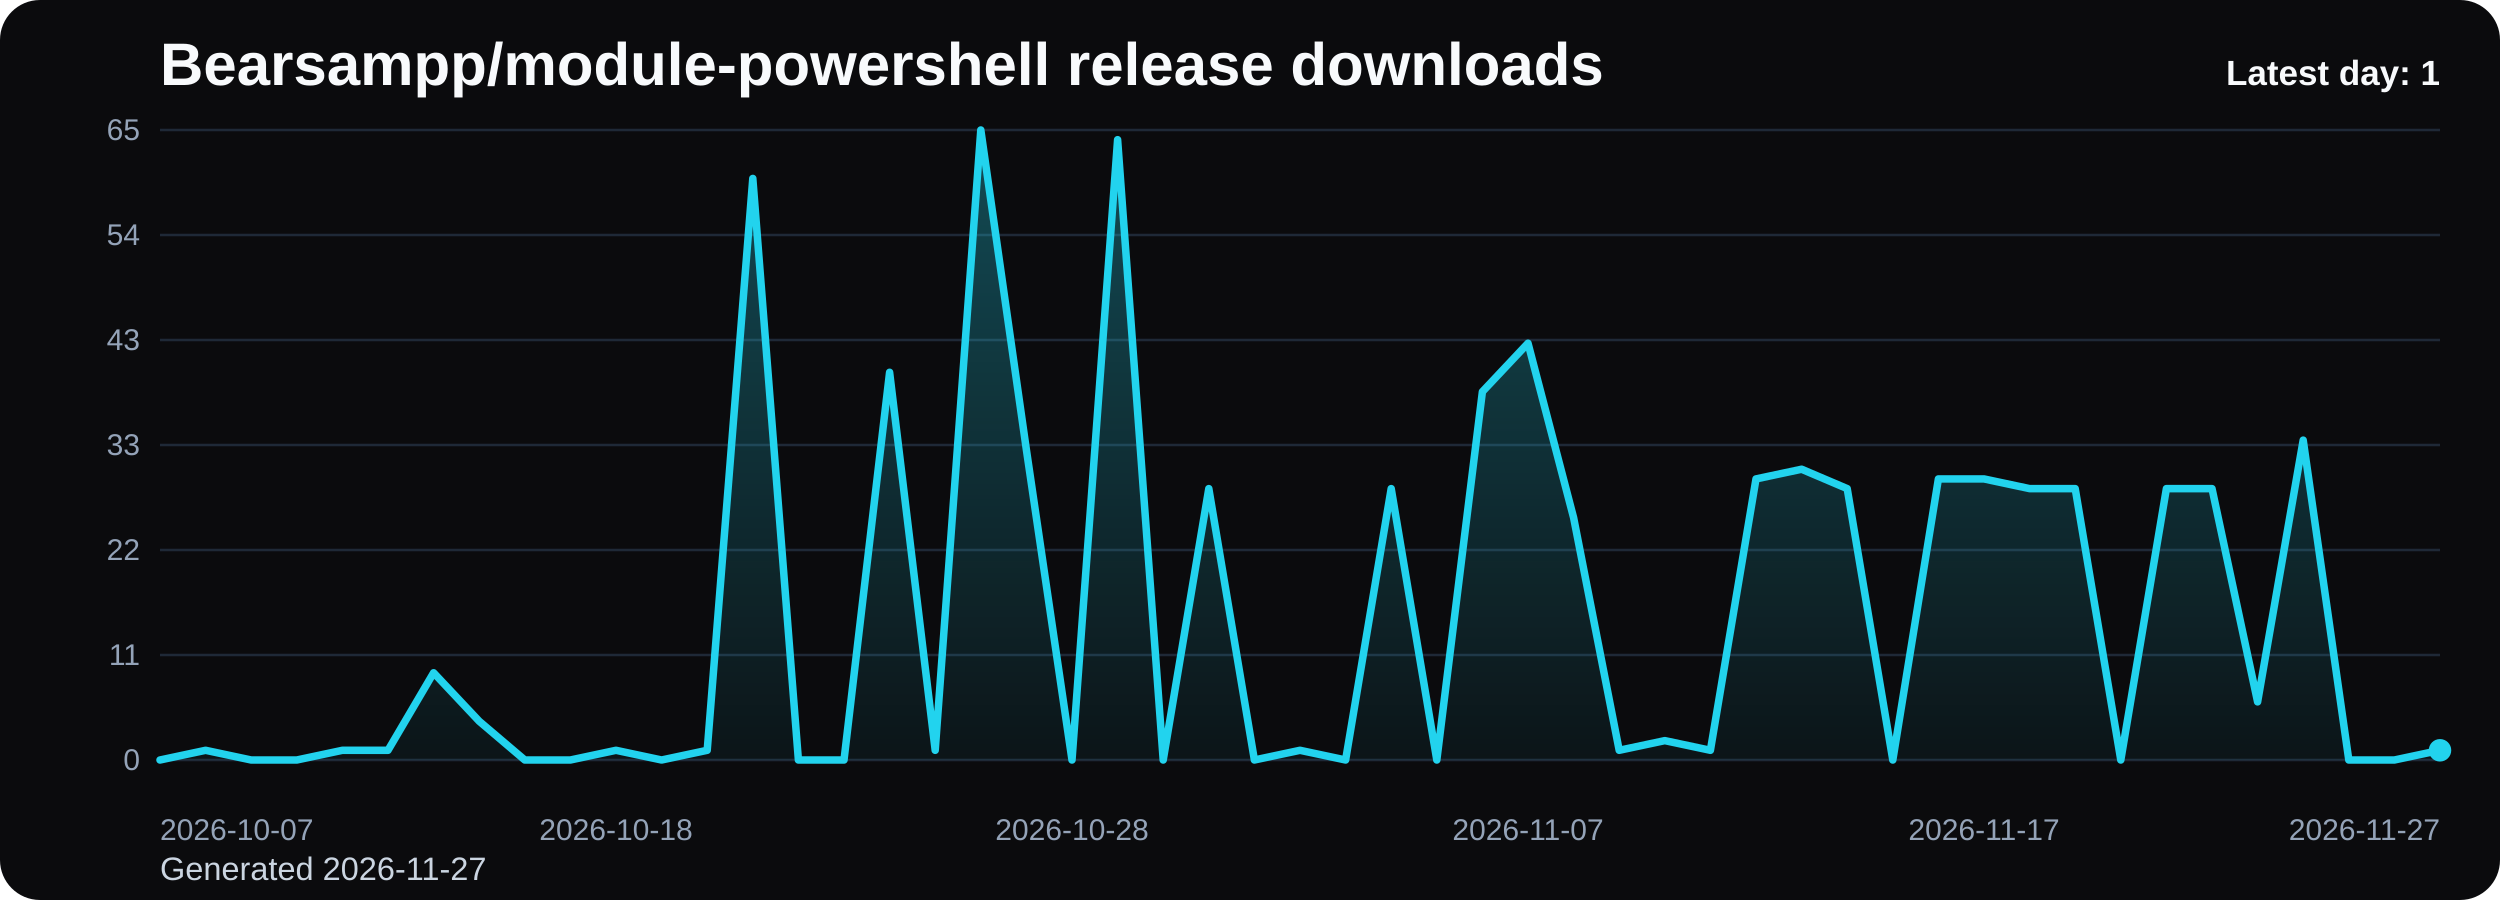
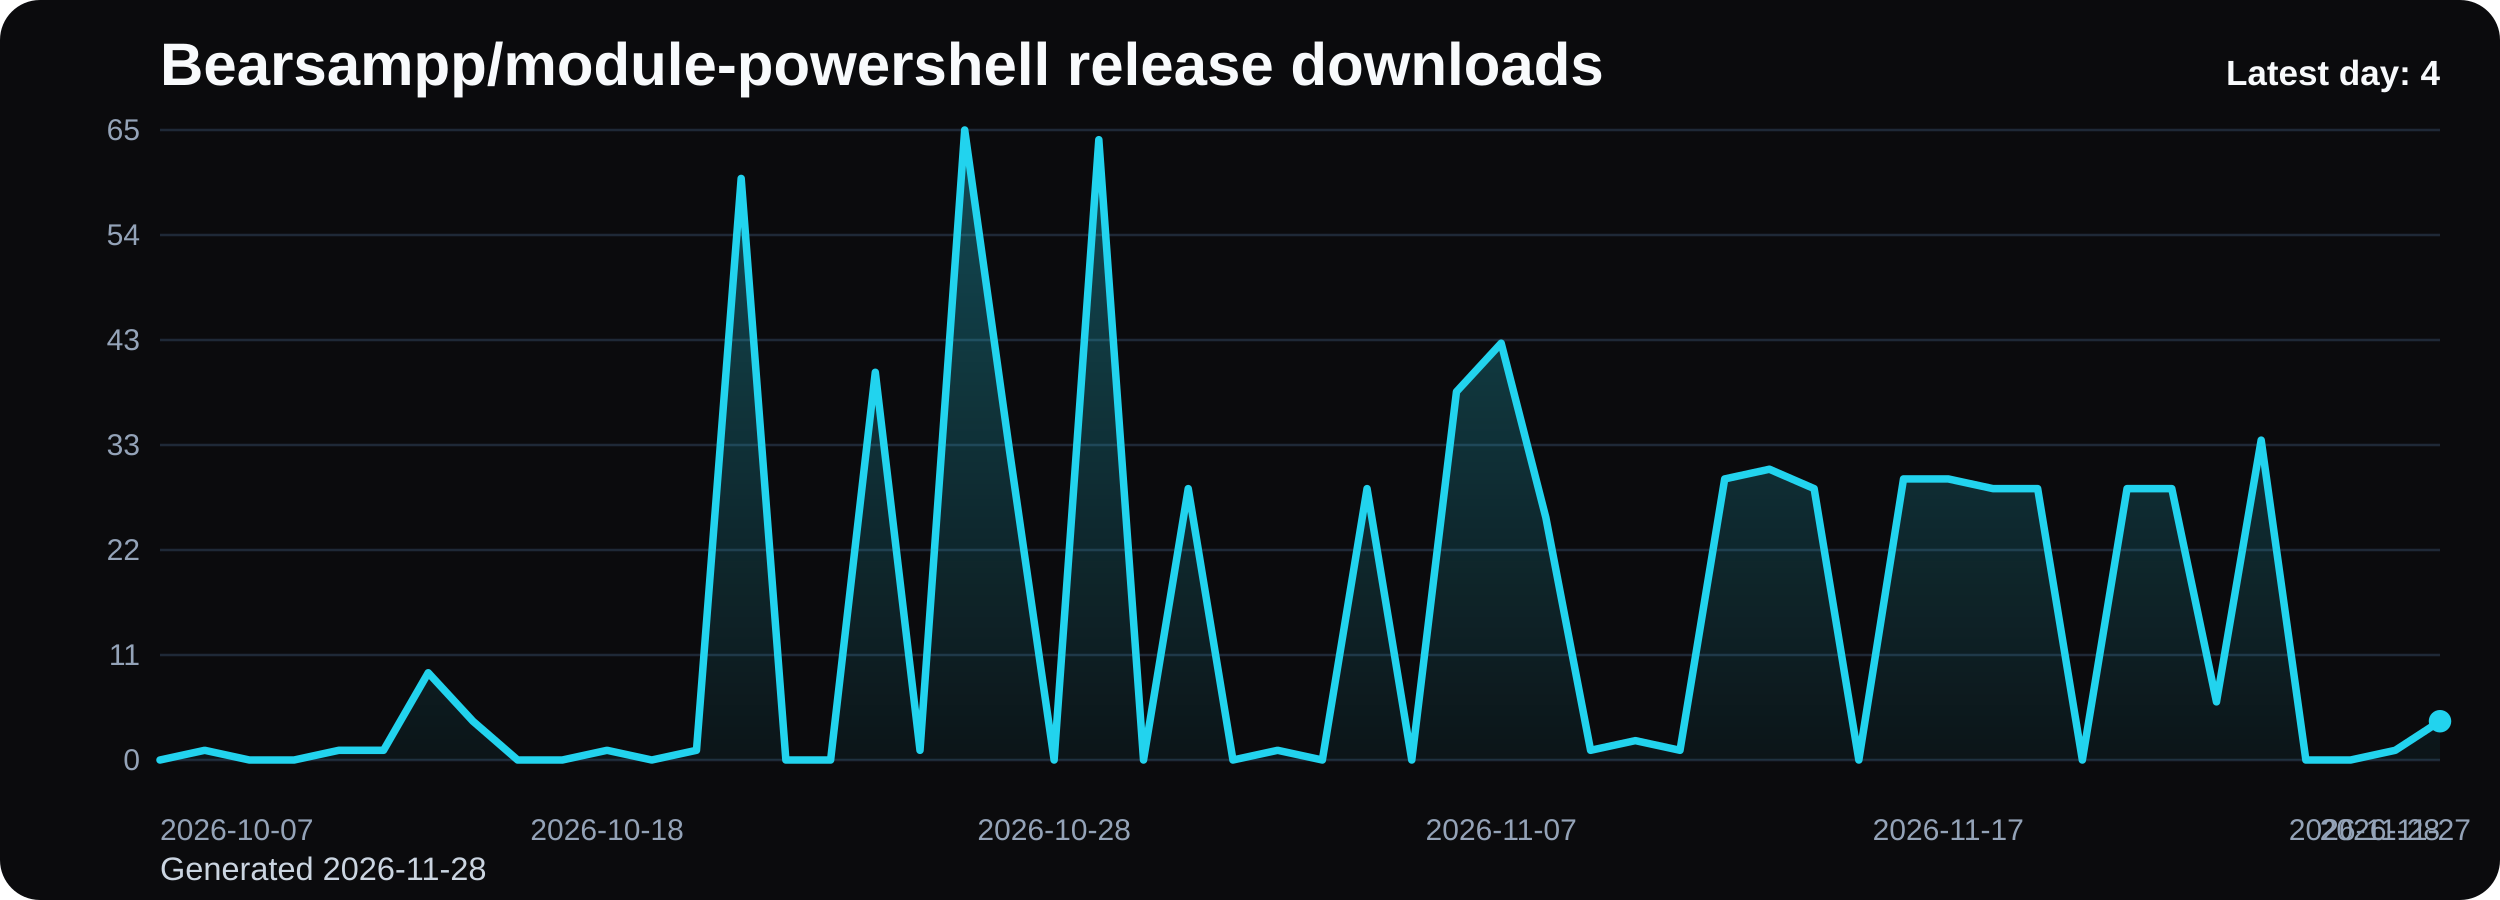
<svg xmlns="http://www.w3.org/2000/svg" viewBox="0 0 1000 360" role="img" aria-label="Bearsampp/module-powershell release downloads chart">
  <defs>
    <linearGradient id="fill-daily-black" x1="0" y1="0" x2="0" y2="1">
      <stop offset="0%" stop-color="#22d3ee" stop-opacity="0.32" />
      <stop offset="100%" stop-color="#22d3ee" stop-opacity="0.05" />
    </linearGradient>
    <style>
      .bg { fill: #0b0b0d; }
      .title { font: 700 24px Arial, sans-serif; fill: #f8fafc; }
      .sub { font: 400 13px Arial, sans-serif; fill: #cbd5e1; }
      .grid { stroke: #1f2937; stroke-width: 1; }
      .axis { font: 400 12px Arial, sans-serif; fill: #94a3b8; }
      .line { fill: none; stroke: #22d3ee; stroke-width: 3; stroke-linecap: round; stroke-linejoin: round; }
      .dot { fill: #22d3ee; }
      .value { font: 600 11px Arial, sans-serif; fill: #cbd5e1; }
      .latest { font: 700 14px Arial, sans-serif; fill: #f8fafc; }
    </style>
  </defs>
  <rect class="bg" x="0" y="0" width="1000" height="360" rx="16" />
  <text class="title" x="64" y="34">Bearsampp/module-powershell release downloads</text>
-   <text class="sub" x="64" y="352">Generated 2026-11-27</text>
+   <text class="sub" x="64" y="352">Generated 2026-11-28</text>
  <line x1="64" y1="52.00" x2="976" y2="52.00" class="grid" />
  <text x="56" y="56.00" text-anchor="end" class="axis">65</text>
  <line x1="64" y1="94.00" x2="976" y2="94.00" class="grid" />
  <text x="56" y="98.00" text-anchor="end" class="axis">54</text>
  <line x1="64" y1="136.00" x2="976" y2="136.00" class="grid" />
  <text x="56" y="140.00" text-anchor="end" class="axis">43</text>
  <line x1="64" y1="178.00" x2="976" y2="178.00" class="grid" />
  <text x="56" y="182.00" text-anchor="end" class="axis">33</text>
  <line x1="64" y1="220.00" x2="976" y2="220.00" class="grid" />
  <text x="56" y="224.00" text-anchor="end" class="axis">22</text>
  <line x1="64" y1="262.00" x2="976" y2="262.00" class="grid" />
  <text x="56" y="266.00" text-anchor="end" class="axis">11</text>
  <line x1="64" y1="304.00" x2="976" y2="304.00" class="grid" />
  <text x="56" y="308.00" text-anchor="end" class="axis">0</text>
-   <path d="M 64.00 304 L 64.00 304.00 L 82.24 300.12 L 100.48 304.00 L 118.72 304.00 L 136.96 300.12 L 155.20 300.12 L 173.44 269.11 L 191.68 288.49 L 209.92 304.00 L 228.16 304.00 L 246.40 300.12 L 264.64 304.00 L 282.88 300.12 L 301.12 71.38 L 319.36 304.00 L 337.60 304.00 L 355.84 148.92 L 374.08 300.12 L 392.32 52.00 L 410.56 179.94 L 428.80 304.00 L 447.04 55.88 L 465.28 304.00 L 483.52 195.45 L 501.76 304.00 L 520.00 300.12 L 538.24 304.00 L 556.48 195.45 L 574.72 304.00 L 592.96 156.68 L 611.20 137.29 L 629.44 207.08 L 647.68 300.12 L 665.92 296.25 L 684.16 300.12 L 702.40 191.57 L 720.64 187.69 L 738.88 195.45 L 757.12 304.00 L 775.36 191.57 L 793.60 191.57 L 811.84 195.45 L 830.08 195.45 L 848.32 304.00 L 866.56 195.45 L 884.80 195.45 L 903.04 280.74 L 921.28 176.06 L 939.52 304.00 L 957.76 304.00 L 976.00 300.12 L 976.00 304 Z" fill="url(#fill-daily-black)" />
-   <polyline class="line" points="64.00,304.00 82.24,300.12 100.48,304.00 118.72,304.00 136.96,300.12 155.20,300.12 173.44,269.11 191.68,288.49 209.92,304.00 228.16,304.00 246.40,300.12 264.64,304.00 282.88,300.12 301.12,71.38 319.36,304.00 337.60,304.00 355.84,148.92 374.08,300.12 392.32,52.00 410.56,179.94 428.80,304.00 447.04,55.88 465.28,304.00 483.52,195.45 501.76,304.00 520.00,300.12 538.24,304.00 556.48,195.45 574.72,304.00 592.96,156.68 611.20,137.29 629.44,207.08 647.68,300.12 665.92,296.25 684.16,300.12 702.40,191.57 720.64,187.69 738.88,195.45 757.12,304.00 775.36,191.57 793.60,191.57 811.84,195.45 830.08,195.45 848.32,304.00 866.56,195.45 884.80,195.45 903.04,280.74 921.28,176.06 939.52,304.00 957.76,304.00 976.00,300.12" />
-   <circle class="dot" cx="976.00" cy="300.12" r="4.5" />
+   <path d="M 64.00 304 L 64.00 304.00 L 81.88 300.12 L 99.76 304.00 L 117.65 304.00 L 135.53 300.12 L 153.41 300.12 L 171.29 269.11 L 189.18 288.49 L 207.06 304.00 L 224.94 304.00 L 242.82 300.12 L 260.71 304.00 L 278.59 300.12 L 296.47 71.38 L 314.35 304.00 L 332.24 304.00 L 350.12 148.92 L 368.00 300.12 L 385.88 52.00 L 403.76 179.94 L 421.65 304.00 L 439.53 55.88 L 457.41 304.00 L 475.29 195.45 L 493.18 304.00 L 511.06 300.12 L 528.94 304.00 L 546.82 195.45 L 564.71 304.00 L 582.59 156.68 L 600.47 137.29 L 618.35 207.08 L 636.24 300.12 L 654.12 296.25 L 672.00 300.12 L 689.88 191.57 L 707.76 187.69 L 725.65 195.45 L 743.53 304.00 L 761.41 191.57 L 779.29 191.57 L 797.18 195.45 L 815.06 195.45 L 832.94 304.00 L 850.82 195.45 L 868.71 195.45 L 886.59 280.74 L 904.47 176.06 L 922.35 304.00 L 940.24 304.00 L 958.12 300.12 L 976.00 288.49 L 976.00 304 Z" fill="url(#fill-daily-black)" />
+   <polyline class="line" points="64.00,304.00 81.88,300.12 99.76,304.00 117.65,304.00 135.53,300.12 153.41,300.12 171.29,269.11 189.18,288.49 207.06,304.00 224.94,304.00 242.82,300.12 260.71,304.00 278.59,300.12 296.47,71.38 314.35,304.00 332.24,304.00 350.12,148.92 368.00,300.12 385.88,52.00 403.76,179.94 421.65,304.00 439.53,55.88 457.41,304.00 475.29,195.45 493.18,304.00 511.06,300.12 528.94,304.00 546.82,195.45 564.71,304.00 582.59,156.68 600.47,137.29 618.35,207.08 636.24,300.12 654.12,296.25 672.00,300.12 689.88,191.57 707.76,187.69 725.65,195.45 743.53,304.00 761.41,191.57 779.29,191.57 797.18,195.45 815.06,195.45 832.94,304.00 850.82,195.45 868.71,195.45 886.59,280.74 904.47,176.06 922.35,304.00 940.24,304.00 958.12,300.12 976.00,288.49" />
+   <circle class="dot" cx="976.00" cy="288.49" r="4.5" />
  <text class="axis" x="64.00" y="336" text-anchor="start">2026-10-07</text>
-   <text class="axis" x="246.40" y="336" text-anchor="middle">2026-10-18</text>
-   <text class="axis" x="428.80" y="336" text-anchor="middle">2026-10-28</text>
-   <text class="axis" x="611.20" y="336" text-anchor="middle">2026-11-07</text>
-   <text class="axis" x="793.60" y="336" text-anchor="middle">2026-11-17</text>
-   <text class="axis" x="976.00" y="336" text-anchor="end">2026-11-27</text>
-   <text class="latest" x="976" y="34" text-anchor="end">Latest day: 1</text>
+   <text class="axis" x="242.82" y="336" text-anchor="middle">2026-10-18</text>
+   <text class="axis" x="421.65" y="336" text-anchor="middle">2026-10-28</text>
+   <text class="axis" x="600.47" y="336" text-anchor="middle">2026-11-07</text>
+   <text class="axis" x="779.29" y="336" text-anchor="middle">2026-11-17</text>
+   <text class="axis" x="958.12" y="336" text-anchor="middle">2026-11-27</text>
+   <text class="axis" x="976.00" y="336" text-anchor="end">2026-11-28</text>
+   <text class="latest" x="976" y="34" text-anchor="end">Latest day: 4</text>
</svg>
